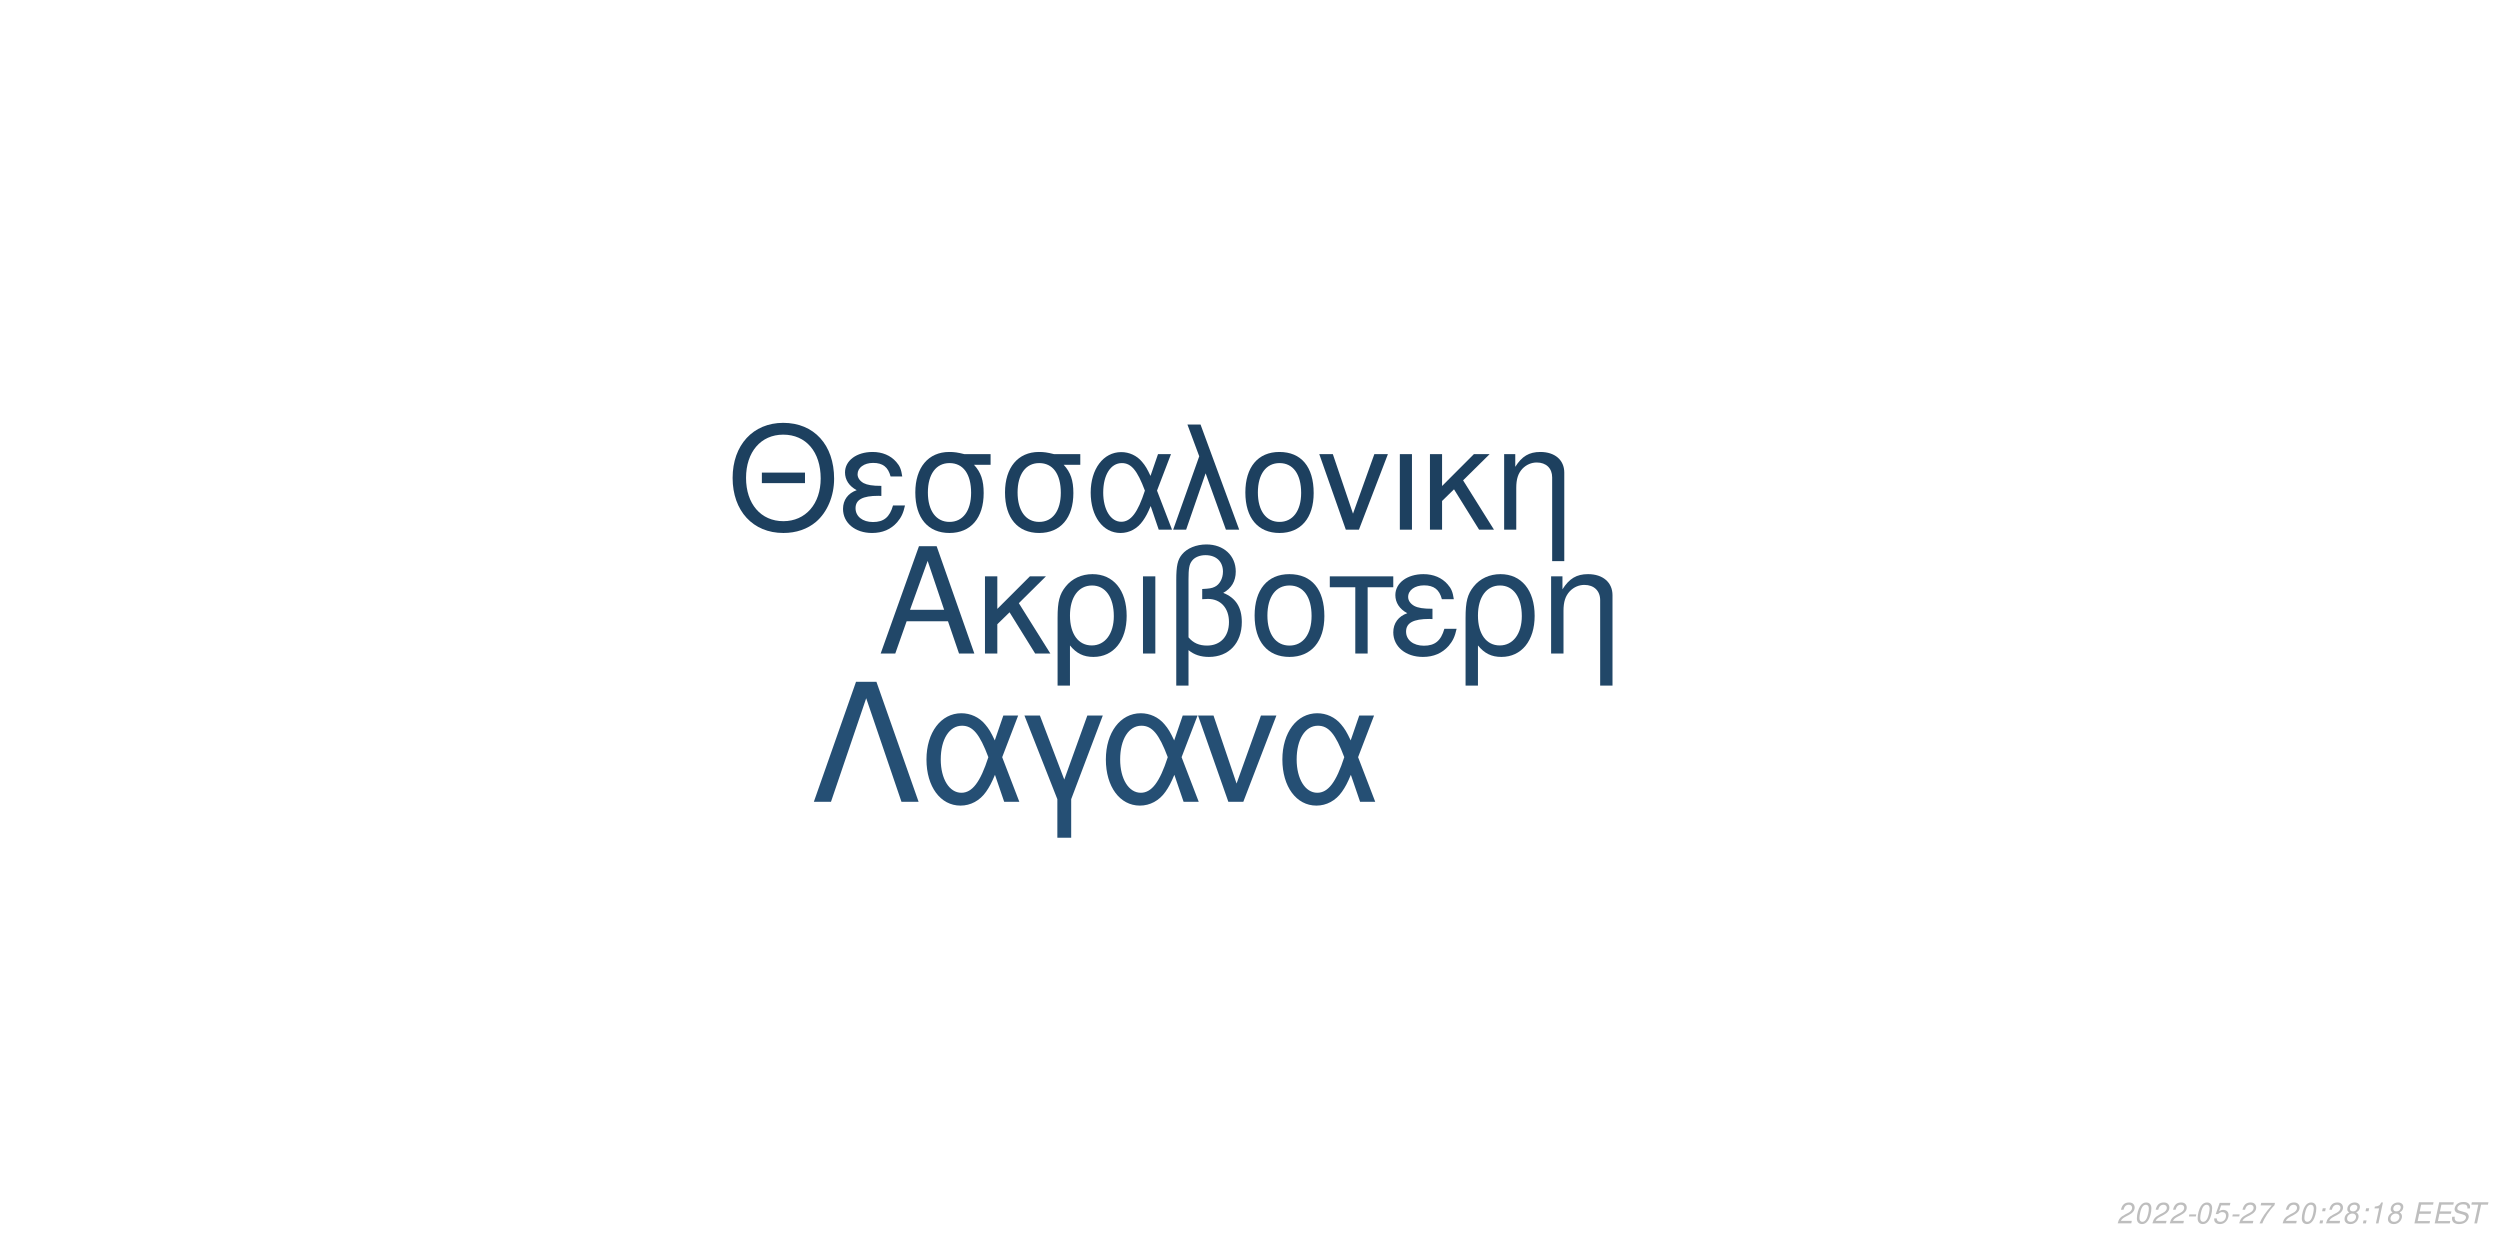
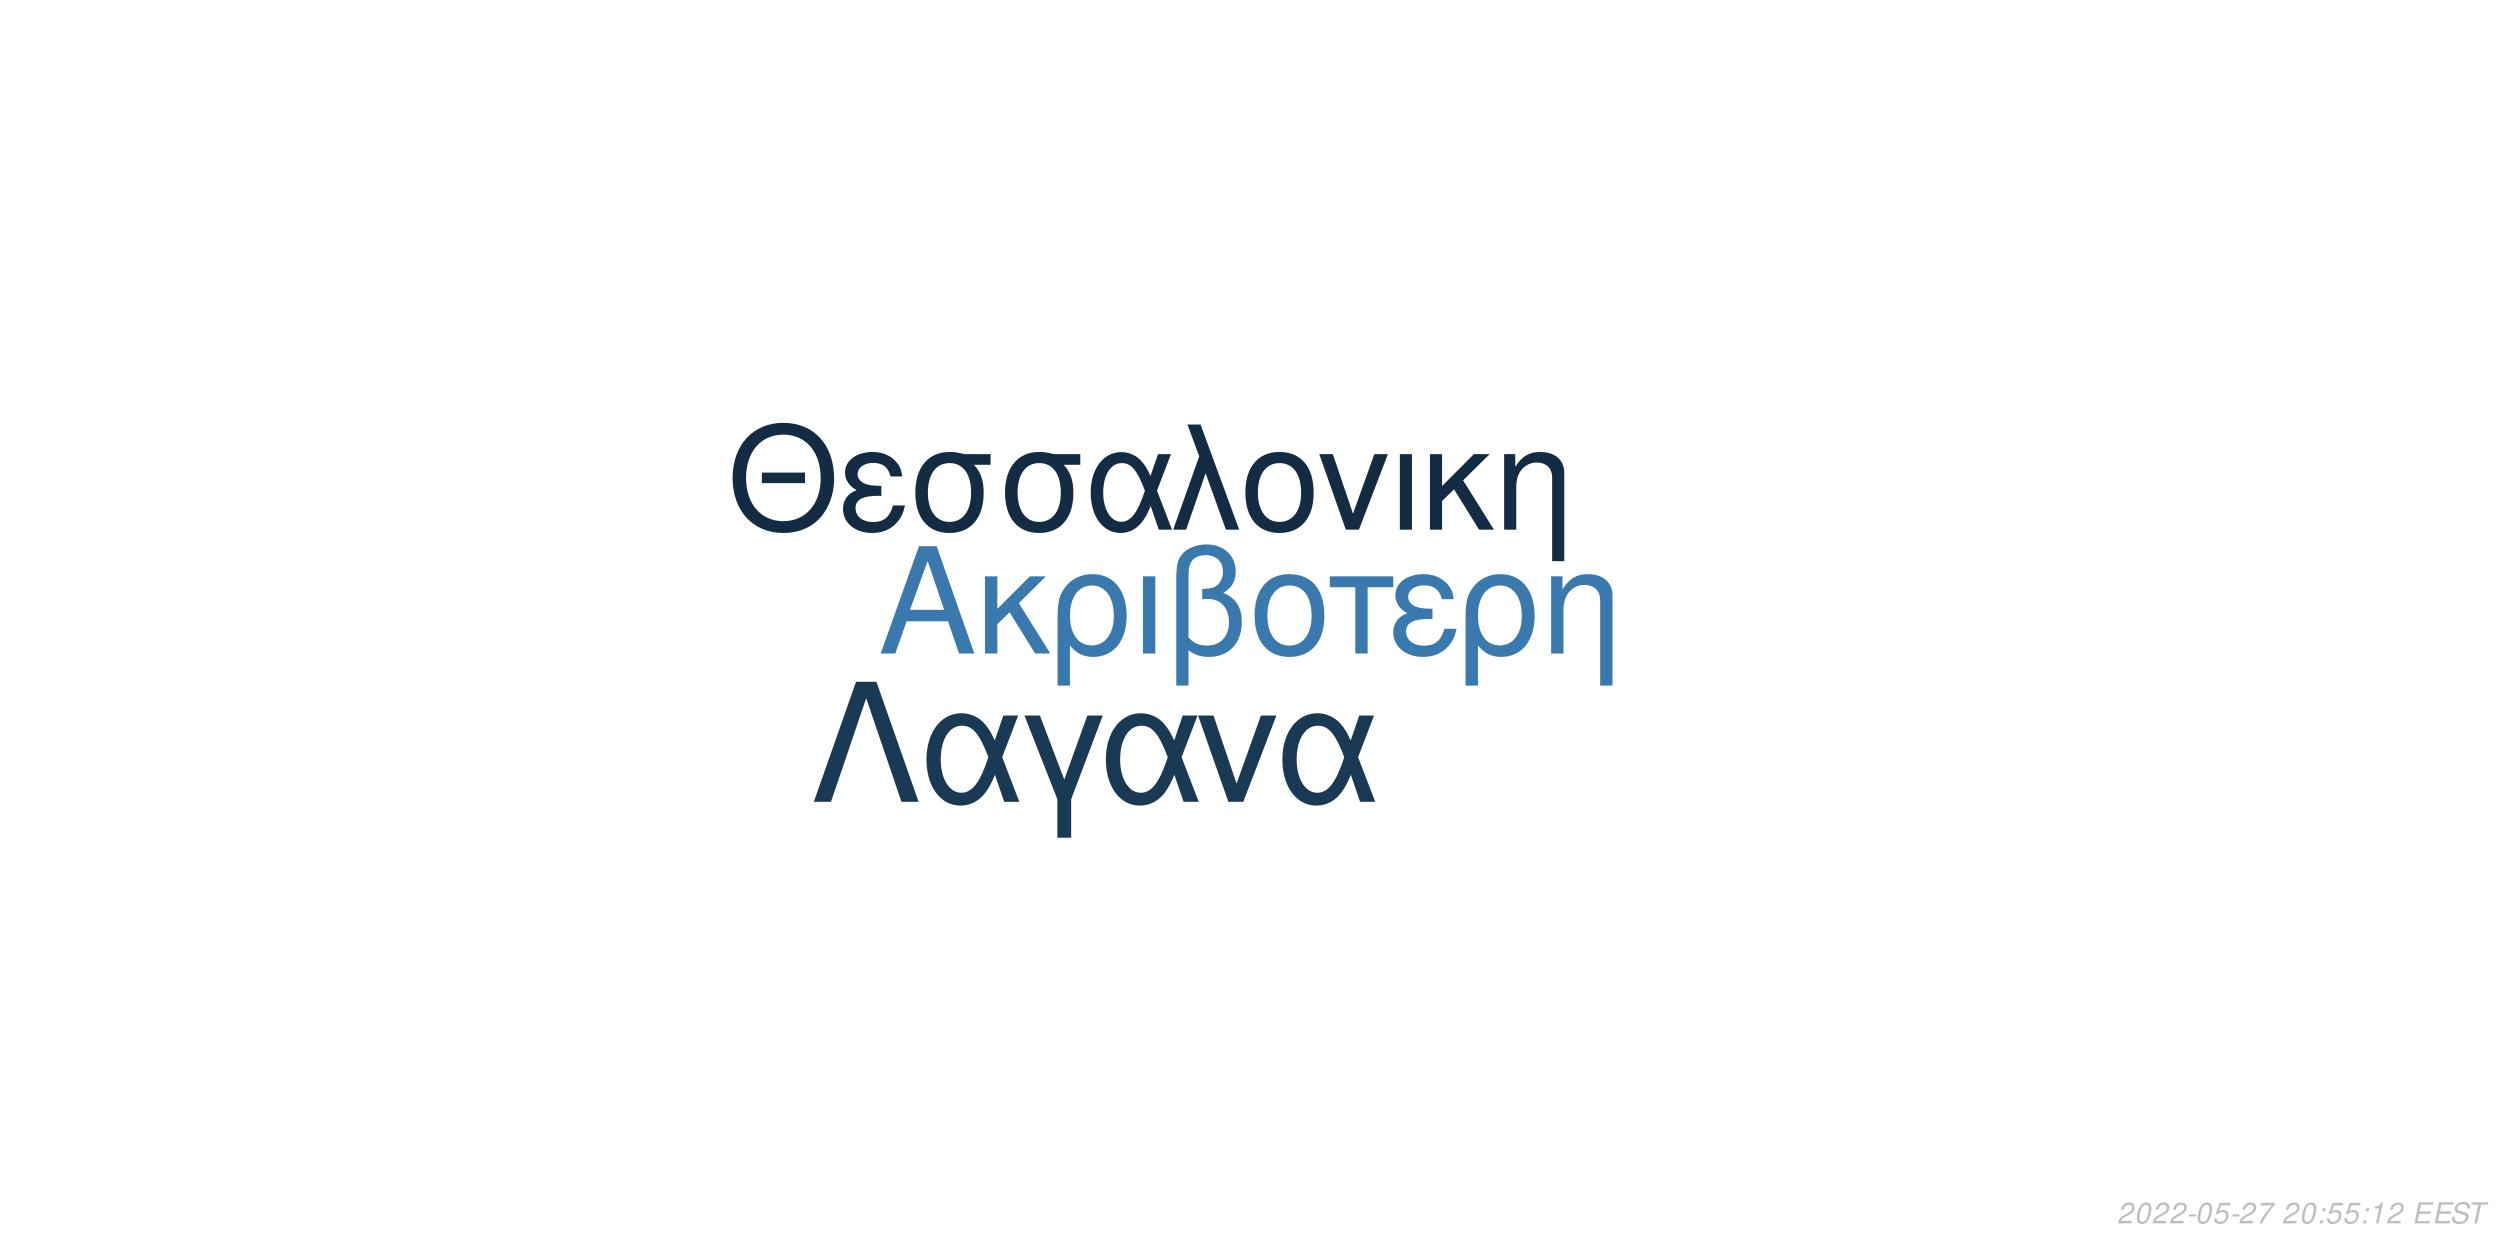
<svg xmlns="http://www.w3.org/2000/svg" xmlns:xlink="http://www.w3.org/1999/xlink" width="864pt" height="432pt" viewBox="0 0 864 432" version="1.1">
  <defs>
    <g>
      <symbol overflow="visible" id="glyph0-0">
        <path style="stroke:none;" d="" />
      </symbol>
      <symbol overflow="visible" id="glyph0-1">
        <path style="stroke:none;" d="M 24.125 -11.141 L 27.938 0 L 33.234 0 L 20.203 -37.094 L 14.094 -37.094 L 0.859 0 L 5.906 0 L 9.828 -11.141 Z M 22.797 -15.109 L 11 -15.109 L 17.094 -32.016 Z M 22.797 -15.109 " />
      </symbol>
      <symbol overflow="visible" id="glyph0-2">
        <path style="stroke:none;" d="M 7.172 -15.422 L 7.172 -26.672 L 2.906 -26.672 L 2.906 0 L 7.172 0 L 7.172 -10.125 L 11.406 -14.25 L 20.25 0 L 25.5 0 L 14.609 -17.406 L 23.969 -26.672 L 18.422 -26.672 Z M 7.172 -15.422 " />
      </symbol>
      <symbol overflow="visible" id="glyph0-3">
        <path style="stroke:none;" d="M 3 11.094 L 7.281 11.094 L 7.281 -2.797 C 9.516 -0.047 11.953 1.172 15.375 1.172 C 22.344 1.172 26.875 -4.422 26.875 -13.031 C 26.875 -21.891 22.297 -27.438 15.062 -27.438 C 11.297 -27.438 7.984 -25.906 5.797 -23.156 C 3.672 -20.516 3 -17.969 3 -12.359 Z M 14.906 -23.516 C 19.547 -23.516 22.438 -19.438 22.438 -12.922 C 22.438 -6.812 19.391 -2.797 14.812 -2.797 C 10.172 -2.797 7.281 -6.766 7.281 -13.125 C 7.281 -19.484 10.234 -23.516 14.906 -23.516 Z M 14.906 -23.516 " />
      </symbol>
      <symbol overflow="visible" id="glyph0-4">
        <path style="stroke:none;" d="M 3.516 0 L 7.781 0 L 7.781 -26.672 L 3.516 -26.672 Z M 3.516 0 " />
      </symbol>
      <symbol overflow="visible" id="glyph0-5">
        <path style="stroke:none;" d="M 4.016 11.094 L 8.25 11.094 L 8.25 -1.172 C 10.172 0.406 12.422 1.172 15.312 1.172 C 22.188 1.172 26.672 -3.609 26.672 -10.891 C 26.672 -15.984 24.578 -19.234 20.25 -20.969 C 23.109 -22.547 24.578 -25.031 24.578 -28.344 C 24.578 -33.844 20.406 -37.703 14.453 -37.703 C 10.938 -37.703 7.734 -36.391 6 -34.25 C 4.484 -32.422 4.016 -30.328 4.016 -25.391 Z M 8.25 -25.656 C 8.25 -29.359 8.5 -30.844 9.469 -32.062 C 10.375 -33.281 12.156 -34 14.094 -34 C 17.812 -34 20.156 -31.812 20.156 -28.297 C 20.156 -25.953 18.984 -23.812 17.297 -23.047 C 16.281 -22.547 15.469 -22.438 12.984 -22.297 L 12.984 -18.781 C 13.734 -18.828 14.344 -18.875 14.969 -18.875 C 19.344 -18.875 22.234 -15.719 22.234 -10.891 C 22.234 -5.906 19.281 -2.75 14.656 -2.75 C 11.953 -2.75 9.922 -3.609 8.25 -5.594 Z M 8.25 -25.656 " />
      </symbol>
      <symbol overflow="visible" id="glyph0-6">
        <path style="stroke:none;" d="M 14.094 -27.438 C 6.562 -27.438 2.094 -22.094 2.094 -13.125 C 2.094 -4.125 6.562 1.172 14.141 1.172 C 21.672 1.172 26.203 -4.172 26.203 -12.922 C 26.203 -22.188 21.828 -27.438 14.094 -27.438 Z M 14.141 -23.516 C 18.938 -23.516 21.781 -19.594 21.781 -12.984 C 21.781 -6.672 18.828 -2.75 14.141 -2.75 C 9.422 -2.75 6.516 -6.672 6.516 -13.125 C 6.516 -19.594 9.422 -23.516 14.141 -23.516 Z M 14.141 -23.516 " />
      </symbol>
      <symbol overflow="visible" id="glyph0-7">
        <path style="stroke:none;" d="M 7.891 0 L 12.156 0 L 12.156 -22.906 L 21.016 -22.906 L 21.016 -26.672 L -0.922 -26.672 L -0.922 -22.906 L 7.891 -22.906 Z M 7.891 0 " />
      </symbol>
      <symbol overflow="visible" id="glyph0-8">
        <path style="stroke:none;" d="M 14.562 -15.469 C 11.344 -15.469 9.562 -15.781 8.297 -16.438 C 6.922 -17.203 6.156 -18.328 6.156 -19.547 C 6.156 -21.891 8.453 -23.562 11.656 -23.562 C 15.062 -23.562 16.953 -22.094 17.812 -18.781 L 21.938 -18.781 C 21.578 -21.266 21.062 -22.5 19.797 -23.922 C 17.812 -26.203 14.906 -27.438 11.453 -27.438 C 5.797 -27.438 1.734 -24.375 1.734 -20.203 C 1.734 -17.609 3.156 -15.375 5.859 -13.938 C 2.797 -12.875 1.016 -10.484 1.016 -7.328 C 1.016 -2.391 5.297 1.172 11.25 1.172 C 14.969 1.172 17.906 -0.109 20.156 -2.641 C 21.578 -4.328 22.297 -5.797 22.906 -8.547 L 18.672 -8.547 C 17.5 -4.422 15.422 -2.703 11.609 -2.703 C 7.938 -2.703 5.438 -4.688 5.438 -7.578 C 5.438 -10.578 7.938 -11.953 13.484 -11.953 C 13.641 -11.953 14.094 -11.953 14.562 -11.906 Z M 14.562 -15.469 " />
      </symbol>
      <symbol overflow="visible" id="glyph0-9">
        <path style="stroke:none;" d="M 3.562 -26.672 L 3.562 0 L 7.844 0 L 7.844 -14.703 C 7.844 -17.906 8.5 -19.891 10.031 -21.531 C 11.406 -22.953 13.188 -23.719 15.062 -23.719 C 18.375 -23.719 20.516 -21.672 20.516 -18.469 L 20.516 11.094 L 24.781 11.094 L 24.781 -20.156 C 24.781 -24.578 21.469 -27.438 16.328 -27.438 C 12.359 -27.438 9.828 -25.906 7.484 -22.188 L 7.484 -26.672 Z M 3.562 -26.672 " />
      </symbol>
      <symbol overflow="visible" id="glyph1-0">
        <path style="stroke:none;" d="" />
      </symbol>
      <symbol overflow="visible" id="glyph1-1">
        <path style="stroke:none;" d="M 26.859 -19.734 L 11.953 -19.734 L 11.953 -16.094 L 26.859 -16.094 Z M 19.328 -36.922 C 8.922 -36.922 1.844 -29.25 1.844 -17.891 C 1.844 -6.484 8.875 1.141 19.391 1.141 C 23.812 1.141 27.703 -0.203 30.641 -2.688 C 34.578 -6.031 36.922 -11.656 36.922 -17.594 C 36.922 -29.297 30 -36.922 19.328 -36.922 Z M 19.328 -32.844 C 27.203 -32.844 32.281 -26.906 32.281 -17.688 C 32.281 -8.922 27.062 -2.938 19.391 -2.938 C 11.609 -2.938 6.484 -8.922 6.484 -17.891 C 6.484 -26.859 11.609 -32.844 19.328 -32.844 Z M 19.328 -32.844 " />
      </symbol>
      <symbol overflow="visible" id="glyph1-2">
        <path style="stroke:none;" d="M 14.25 -15.141 C 11.109 -15.141 9.375 -15.453 8.125 -16.094 C 6.781 -16.844 6.031 -17.938 6.031 -19.141 C 6.031 -21.422 8.266 -23.078 11.406 -23.078 C 14.75 -23.078 16.594 -21.625 17.438 -18.391 L 21.469 -18.391 C 21.125 -20.828 20.625 -22.031 19.391 -23.422 C 17.438 -25.656 14.594 -26.859 11.219 -26.859 C 5.688 -26.859 1.688 -23.875 1.688 -19.781 C 1.688 -17.234 3.094 -15.047 5.734 -13.656 C 2.734 -12.609 1 -10.266 1 -7.172 C 1 -2.344 5.188 1.141 11.016 1.141 C 14.656 1.141 17.547 -0.094 19.734 -2.594 C 21.125 -4.234 21.828 -5.688 22.422 -8.375 L 18.281 -8.375 C 17.141 -4.328 15.094 -2.641 11.359 -2.641 C 7.766 -2.641 5.328 -4.578 5.328 -7.422 C 5.328 -10.359 7.766 -11.703 13.203 -11.703 C 13.359 -11.703 13.797 -11.703 14.25 -11.656 Z M 14.25 -15.141 " />
      </symbol>
      <symbol overflow="visible" id="glyph1-3">
        <path style="stroke:none;" d="M 29 -26.109 L 19.938 -26.109 C 17.594 -26.703 16.438 -26.859 14.703 -26.859 C 7.469 -26.859 2.984 -21.469 2.984 -12.859 C 2.984 -4.031 7.375 1.141 14.797 1.141 C 22.172 1.141 26.609 -4.078 26.609 -12.656 C 26.609 -17.047 25.656 -19.828 23.266 -22.422 L 29 -22.422 Z M 14.797 -23.016 C 19.531 -23.016 22.266 -19.234 22.266 -12.75 C 22.266 -6.531 19.438 -2.688 14.797 -2.688 C 10.172 -2.688 7.328 -6.531 7.328 -12.859 C 7.328 -19.188 10.172 -23.016 14.797 -23.016 Z M 14.797 -23.016 " />
      </symbol>
      <symbol overflow="visible" id="glyph1-4">
        <path style="stroke:none;" d="M 29.344 -26.109 L 24.859 -26.109 L 22.266 -18.578 C 21.125 -21.031 20.484 -22.125 19.328 -23.469 C 17.547 -25.609 14.906 -26.812 12.156 -26.812 C 5.984 -26.812 1.594 -20.984 1.594 -12.812 C 1.594 -4.578 5.828 1.141 11.906 1.141 C 14.953 1.141 17.734 -0.344 19.625 -3.047 C 20.672 -4.531 21.281 -5.688 22.328 -8.172 L 25.109 0 L 29.703 0 L 24.516 -13.5 Z M 20.328 -13.5 C 17.891 -5.922 15.453 -2.734 12.156 -2.734 C 8.516 -2.734 5.922 -6.922 5.922 -12.812 C 5.922 -18.938 8.516 -23.016 12.359 -23.016 C 15.594 -23.016 17.688 -20.531 20.328 -13.5 Z M 20.328 -13.5 " />
      </symbol>
      <symbol overflow="visible" id="glyph1-5">
        <path style="stroke:none;" d="M 1.094 0 L 5.578 0 L 12.312 -19.484 L 19.328 0 L 23.922 0 L 10.562 -36.328 L 6.031 -36.328 L 10.109 -25.359 Z M 1.094 0 " />
      </symbol>
      <symbol overflow="visible" id="glyph1-6">
        <path style="stroke:none;" d="M 13.797 -26.859 C 6.422 -26.859 2.047 -21.625 2.047 -12.859 C 2.047 -4.031 6.422 1.141 13.859 1.141 C 21.234 1.141 25.656 -4.078 25.656 -12.656 C 25.656 -21.719 21.375 -26.859 13.797 -26.859 Z M 13.859 -23.016 C 18.531 -23.016 21.328 -19.188 21.328 -12.703 C 21.328 -6.531 18.438 -2.688 13.859 -2.688 C 9.219 -2.688 6.375 -6.531 6.375 -12.859 C 6.375 -19.188 9.219 -23.016 13.859 -23.016 Z M 13.859 -23.016 " />
      </symbol>
      <symbol overflow="visible" id="glyph1-7">
        <path style="stroke:none;" d="M 14.297 0 L 24.312 -26.109 L 19.625 -26.109 L 12.25 -5.531 L 5.281 -26.109 L 0.594 -26.109 L 9.766 0 Z M 14.297 0 " />
      </symbol>
      <symbol overflow="visible" id="glyph1-8">
        <path style="stroke:none;" d="M 3.438 0 L 7.625 0 L 7.625 -26.109 L 3.438 -26.109 Z M 3.438 0 " />
      </symbol>
      <symbol overflow="visible" id="glyph1-9">
        <path style="stroke:none;" d="M 7.031 -15.094 L 7.031 -26.109 L 2.844 -26.109 L 2.844 0 L 7.031 0 L 7.031 -9.922 L 11.156 -13.953 L 19.828 0 L 24.969 0 L 14.297 -17.047 L 23.469 -26.109 L 18.031 -26.109 Z M 7.031 -15.094 " />
      </symbol>
      <symbol overflow="visible" id="glyph1-10">
        <path style="stroke:none;" d="M 3.484 -26.109 L 3.484 0 L 7.672 0 L 7.672 -14.406 C 7.672 -17.547 8.328 -19.484 9.812 -21.078 C 11.156 -22.469 12.906 -23.219 14.75 -23.219 C 17.984 -23.219 20.078 -21.234 20.078 -18.094 L 20.078 10.859 L 24.266 10.859 L 24.266 -19.734 C 24.266 -24.062 21.031 -26.859 16 -26.859 C 12.109 -26.859 9.609 -25.359 7.328 -21.719 L 7.328 -26.109 Z M 3.484 -26.109 " />
      </symbol>
      <symbol overflow="visible" id="glyph2-0">
        <path style="stroke:none;" d="" />
      </symbol>
      <symbol overflow="visible" id="glyph2-1">
        <path style="stroke:none;" d="M 22.531 -41.484 L 15.484 -41.484 L 0.906 0 L 6.828 0 L 19 -35.797 L 31.188 0 L 37.109 0 Z M 22.531 -41.484 " />
      </symbol>
      <symbol overflow="visible" id="glyph2-2">
        <path style="stroke:none;" d="M 33.516 -29.812 L 28.391 -29.812 L 25.438 -21.219 C 24.125 -24.016 23.391 -25.266 22.078 -26.797 C 20.031 -29.25 17.016 -30.609 13.891 -30.609 C 6.828 -30.609 1.828 -23.953 1.828 -14.625 C 1.828 -5.234 6.656 1.312 13.594 1.312 C 17.078 1.312 20.266 -0.391 22.422 -3.469 C 23.609 -5.172 24.297 -6.484 25.5 -9.328 L 28.688 0 L 33.922 0 L 28 -15.422 Z M 23.219 -15.422 C 20.422 -6.766 17.641 -3.125 13.891 -3.125 C 9.734 -3.125 6.766 -7.906 6.766 -14.625 C 6.766 -21.625 9.734 -26.297 14.109 -26.297 C 17.812 -26.297 20.203 -23.453 23.219 -15.422 Z M 23.219 -15.422 " />
      </symbol>
      <symbol overflow="visible" id="glyph2-3">
        <path style="stroke:none;" d="M 12.062 12.406 L 16.844 12.406 L 16.844 -0.906 L 27.766 -29.812 L 22.422 -29.812 L 14.453 -7.688 L 6.031 -29.812 L 0.688 -29.812 L 12.062 -0.906 Z M 12.062 12.406 " />
      </symbol>
      <symbol overflow="visible" id="glyph2-4">
        <path style="stroke:none;" d="M 16.328 0 L 27.766 -29.812 L 22.422 -29.812 L 14 -6.312 L 6.031 -29.812 L 0.688 -29.812 L 11.156 0 Z M 16.328 0 " />
      </symbol>
      <symbol overflow="visible" id="glyph3-0">
        <path style="stroke:none;" d="" />
      </symbol>
      <symbol overflow="visible" id="glyph3-1">
        <path style="stroke:none;" d="M 5.234 -0.875 L 1.469 -0.875 C 1.641 -1.375 2.203 -1.891 3.109 -2.344 L 4.234 -2.938 C 5.562 -3.625 6.219 -4.469 6.219 -5.484 C 6.219 -5.938 6.062 -6.359 5.797 -6.656 C 5.469 -7.047 4.984 -7.234 4.312 -7.234 C 2.766 -7.234 1.891 -6.453 1.484 -4.734 L 2.375 -4.734 C 2.484 -5.188 2.609 -5.484 2.797 -5.75 C 3.094 -6.203 3.609 -6.453 4.188 -6.453 C 4.891 -6.453 5.344 -6.031 5.344 -5.375 C 5.344 -4.703 4.859 -4.094 4.016 -3.656 L 2.984 -3.125 C 1.234 -2.188 0.797 -1.656 0.344 -0.016 L 5.047 -0.016 Z M 5.234 -0.875 " />
      </symbol>
      <symbol overflow="visible" id="glyph3-2">
        <path style="stroke:none;" d="M 4.203 -7.234 C 3.375 -7.234 2.688 -6.812 2.125 -5.984 C 1.484 -5.047 0.984 -3.188 0.984 -1.734 C 0.984 -1.109 1.172 -0.562 1.484 -0.266 C 1.797 0.047 2.281 0.234 2.766 0.234 C 3.625 0.234 4.281 -0.156 4.859 -1.016 C 5.516 -1.953 6 -3.797 6 -5.266 C 6 -6.5 5.328 -7.234 4.203 -7.234 Z M 4.094 -6.453 C 4.734 -6.453 5.125 -5.984 5.125 -5.156 C 5.125 -4.203 4.781 -2.625 4.406 -1.812 C 3.984 -0.938 3.516 -0.547 2.875 -0.547 C 2.25 -0.547 1.875 -1.031 1.875 -1.828 C 1.875 -2.797 2.203 -4.344 2.594 -5.203 C 2.984 -6.047 3.453 -6.453 4.094 -6.453 Z M 4.094 -6.453 " />
      </symbol>
      <symbol overflow="visible" id="glyph3-3">
        <path style="stroke:none;" d="M 3.516 -3.125 L 1.125 -3.125 L 0.969 -2.406 L 3.359 -2.406 Z M 3.516 -3.125 " />
      </symbol>
      <symbol overflow="visible" id="glyph3-4">
        <path style="stroke:none;" d="M 6.297 -7.094 L 2.594 -7.094 L 1.234 -3.234 L 2.047 -3.234 C 2.656 -3.766 2.938 -3.906 3.531 -3.906 C 4.328 -3.906 4.797 -3.453 4.797 -2.688 C 4.797 -1.438 3.969 -0.547 2.828 -0.547 C 2.031 -0.547 1.609 -0.938 1.578 -1.734 L 0.703 -1.734 L 0.703 -1.516 C 0.703 -0.938 0.844 -0.547 1.188 -0.266 C 1.562 0.062 2.078 0.234 2.703 0.234 C 3.656 0.234 4.391 -0.156 4.984 -0.922 C 5.422 -1.5 5.672 -2.234 5.672 -2.953 C 5.672 -4 4.938 -4.672 3.812 -4.672 C 3.328 -4.672 2.906 -4.547 2.406 -4.234 L 3.109 -6.219 L 6.109 -6.219 Z M 6.297 -7.094 " />
      </symbol>
      <symbol overflow="visible" id="glyph3-5">
        <path style="stroke:none;" d="M 6.703 -7.094 L 1.953 -7.094 L 1.766 -6.219 L 5.594 -6.219 C 3.344 -3.688 2.266 -2.109 1.375 0 L 2.344 0 C 3.031 -1.906 4.828 -4.594 6.547 -6.281 Z M 6.703 -7.094 " />
      </symbol>
      <symbol overflow="visible" id="glyph3-6">
        <path style="stroke:none;" d="" />
      </symbol>
      <symbol overflow="visible" id="glyph3-7">
        <path style="stroke:none;" d="M 2.359 -1.031 L 1.312 -1.031 L 1.094 0 L 2.141 0 Z M 3.266 -5.234 L 2.219 -5.234 L 2 -4.203 L 3.047 -4.203 Z M 3.266 -5.234 " />
      </symbol>
      <symbol overflow="visible" id="glyph3-8">
-         <path style="stroke:none;" d="M 4.766 -3.797 C 5.078 -3.969 5.234 -4.078 5.438 -4.234 C 5.812 -4.594 6.062 -5.172 6.062 -5.734 C 6.062 -6.625 5.344 -7.234 4.266 -7.234 C 2.812 -7.234 1.703 -6.219 1.703 -4.875 C 1.703 -4.406 1.875 -4.125 2.359 -3.812 C 1.297 -3.312 0.75 -2.516 0.75 -1.469 C 0.75 -0.438 1.547 0.234 2.812 0.234 C 3.656 0.234 4.359 -0.094 4.938 -0.734 C 5.359 -1.234 5.609 -1.859 5.609 -2.438 C 5.609 -3.047 5.312 -3.516 4.766 -3.797 Z M 4.109 -6.453 C 4.797 -6.453 5.188 -6.125 5.188 -5.578 C 5.188 -5.266 5.062 -4.922 4.859 -4.672 C 4.562 -4.312 4.188 -4.156 3.656 -4.156 C 2.984 -4.156 2.594 -4.453 2.594 -4.984 C 2.594 -5.859 3.203 -6.453 4.109 -6.453 Z M 3.453 -3.406 C 4.234 -3.406 4.734 -2.984 4.734 -2.312 C 4.734 -1.312 3.922 -0.547 2.875 -0.547 C 2.125 -0.547 1.625 -0.969 1.625 -1.625 C 1.625 -2.609 2.438 -3.406 3.453 -3.406 Z M 3.453 -3.406 " />
+         <path style="stroke:none;" d="M 3.703 -5.188 L 2.594 0 L 3.469 0 L 5.016 -7.234 L 4.438 -7.234 C 3.906 -6.156 3.688 -6.016 2.234 -5.812 L 2.109 -5.188 Z M 3.703 -5.188 " />
      </symbol>
      <symbol overflow="visible" id="glyph3-9">
-         <path style="stroke:none;" d="M 3.703 -5.188 L 2.594 0 L 3.469 0 L 5.016 -7.234 L 4.438 -7.234 C 3.906 -6.156 3.688 -6.016 2.234 -5.812 L 2.109 -5.188 Z M 3.703 -5.188 " />
+         <path style="stroke:none;" d="M 2.547 -3.312 L 6.5 -3.312 L 6.688 -4.141 L 2.719 -4.141 L 3.219 -6.469 L 7.344 -6.469 L 7.516 -7.297 L 2.453 -7.297 L 0.906 0 L 6.125 0 L 6.297 -0.812 L 2.016 -0.812 Z M 2.547 -3.312 " />
      </symbol>
      <symbol overflow="visible" id="glyph3-10">
-         <path style="stroke:none;" d="M 2.547 -3.312 L 6.5 -3.312 L 6.688 -4.141 L 2.719 -4.141 L 3.219 -6.469 L 7.344 -6.469 L 7.516 -7.297 L 2.453 -7.297 L 0.906 0 L 6.125 0 L 6.297 -0.812 L 2.016 -0.812 Z M 2.547 -3.312 " />
+         <path style="stroke:none;" d="M 7.062 -5.156 C 7.125 -5.438 7.141 -5.562 7.141 -5.703 C 7.141 -6.156 6.938 -6.594 6.594 -6.891 C 6.188 -7.25 5.656 -7.406 4.875 -7.406 C 3.844 -7.406 3.047 -7.125 2.5 -6.562 C 2.094 -6.141 1.781 -5.438 1.781 -4.922 C 1.781 -4.297 2.219 -3.766 2.891 -3.562 L 4.594 -3.094 C 5.406 -2.859 5.734 -2.578 5.734 -2.094 C 5.734 -1.781 5.547 -1.406 5.266 -1.141 C 4.844 -0.766 4.266 -0.578 3.453 -0.578 C 2.328 -0.578 1.812 -0.984 1.812 -1.906 C 1.812 -2.047 1.812 -2.125 1.844 -2.312 L 0.984 -2.312 C 0.906 -2.062 0.891 -1.906 0.891 -1.688 C 0.891 -0.484 1.797 0.234 3.297 0.234 C 4.359 0.234 5.234 -0.062 5.812 -0.609 C 6.344 -1.078 6.688 -1.797 6.688 -2.375 C 6.688 -2.641 6.609 -2.906 6.453 -3.156 C 6.234 -3.5 5.938 -3.703 5.469 -3.828 L 3.75 -4.312 C 2.984 -4.547 2.734 -4.734 2.734 -5.188 C 2.734 -5.547 2.875 -5.844 3.188 -6.109 C 3.547 -6.438 4.031 -6.594 4.703 -6.594 C 5.266 -6.594 5.688 -6.484 5.906 -6.297 C 6.094 -6.125 6.219 -5.797 6.219 -5.516 C 6.219 -5.422 6.203 -5.344 6.188 -5.156 Z M 7.062 -5.156 " />
      </symbol>
      <symbol overflow="visible" id="glyph3-11">
-         <path style="stroke:none;" d="M 7.062 -5.156 C 7.125 -5.438 7.141 -5.562 7.141 -5.703 C 7.141 -6.156 6.938 -6.594 6.594 -6.891 C 6.188 -7.25 5.656 -7.406 4.875 -7.406 C 3.844 -7.406 3.047 -7.125 2.5 -6.562 C 2.094 -6.141 1.781 -5.438 1.781 -4.922 C 1.781 -4.297 2.219 -3.766 2.891 -3.562 L 4.594 -3.094 C 5.406 -2.859 5.734 -2.578 5.734 -2.094 C 5.734 -1.781 5.547 -1.406 5.266 -1.141 C 4.844 -0.766 4.266 -0.578 3.453 -0.578 C 2.328 -0.578 1.812 -0.984 1.812 -1.906 C 1.812 -2.047 1.812 -2.125 1.844 -2.312 L 0.984 -2.312 C 0.906 -2.062 0.891 -1.906 0.891 -1.688 C 0.891 -0.484 1.797 0.234 3.297 0.234 C 4.359 0.234 5.234 -0.062 5.812 -0.609 C 6.344 -1.078 6.688 -1.797 6.688 -2.375 C 6.688 -2.641 6.609 -2.906 6.453 -3.156 C 6.234 -3.5 5.938 -3.703 5.469 -3.828 L 3.75 -4.312 C 2.984 -4.547 2.734 -4.734 2.734 -5.188 C 2.734 -5.547 2.875 -5.844 3.188 -6.109 C 3.547 -6.438 4.031 -6.594 4.703 -6.594 C 5.266 -6.594 5.688 -6.484 5.906 -6.297 C 6.094 -6.125 6.219 -5.797 6.219 -5.516 C 6.219 -5.422 6.203 -5.344 6.188 -5.156 Z M 7.062 -5.156 " />
-       </symbol>
-       <symbol overflow="visible" id="glyph3-12">
        <path style="stroke:none;" d="M 4.938 -6.469 L 7.312 -6.469 L 7.484 -7.297 L 1.75 -7.297 L 1.578 -6.469 L 3.984 -6.469 L 2.609 0 L 3.547 0 Z M 4.938 -6.469 " />
      </symbol>
    </g>
  </defs>
  <g id="surface1">
    <rect x="0" y="0" width="864" height="432" style="fill:rgb(100%,100%,100%);fill-opacity:1;stroke:none;" />
-     <g style="fill:rgb(12.941%,27.843%,40.784%);fill-opacity:1;">
+     <g style="fill:rgb(22.745%,47.451%,67.843%);fill-opacity:1;">
      <use xlink:href="#glyph0-1" x="303.5" y="225.861" />
      <use xlink:href="#glyph0-2" x="337.5" y="225.861" />
      <use xlink:href="#glyph0-3" x="362.5" y="225.861" />
      <use xlink:href="#glyph0-4" x="391.5" y="225.861" />
      <use xlink:href="#glyph0-5" x="402.5" y="225.861" />
      <use xlink:href="#glyph0-6" x="431.5" y="225.861" />
      <use xlink:href="#glyph0-7" x="460.5" y="225.861" />
      <use xlink:href="#glyph0-8" x="480.5" y="225.861" />
      <use xlink:href="#glyph0-3" x="503.5" y="225.861" />
      <use xlink:href="#glyph0-9" x="532.5" y="225.861" />
    </g>
-     <g style="fill:rgb(11.373%,25.098%,37.255%);fill-opacity:1;">
+     <g style="fill:rgb(7.451%,16.863%,26.275%);fill-opacity:1;">
      <use xlink:href="#glyph1-1" x="251.348" y="183.058" />
      <use xlink:href="#glyph1-2" x="290.348" y="183.058" />
      <use xlink:href="#glyph1-3" x="313.348" y="183.058" />
      <use xlink:href="#glyph1-3" x="344.348" y="183.058" />
      <use xlink:href="#glyph1-4" x="375.348" y="183.058" />
      <use xlink:href="#glyph1-5" x="404.348" y="183.058" />
      <use xlink:href="#glyph1-6" x="428.348" y="183.058" />
      <use xlink:href="#glyph1-7" x="455.348" y="183.058" />
      <use xlink:href="#glyph1-8" x="480.348" y="183.058" />
      <use xlink:href="#glyph1-9" x="491.348" y="183.058" />
      <use xlink:href="#glyph1-10" x="516.348" y="183.058" />
    </g>
-     <g style="fill:rgb(14.51%,30.98%,45.49%);fill-opacity:1;">
+     <g style="fill:rgb(10.196%,22.353%,33.333%);fill-opacity:1;">
      <use xlink:href="#glyph2-1" x="280.359" y="277.105" />
      <use xlink:href="#glyph2-2" x="318.359" y="277.105" />
      <use xlink:href="#glyph2-3" x="353.359" y="277.105" />
      <use xlink:href="#glyph2-2" x="380.359" y="277.105" />
      <use xlink:href="#glyph2-4" x="413.359" y="277.105" />
      <use xlink:href="#glyph2-2" x="441.359" y="277.105" />
    </g>
    <g style="fill:rgb(74.51%,74.51%,74.51%);fill-opacity:1;">
      <use xlink:href="#glyph3-1" x="731.52" y="422.81" />
      <use xlink:href="#glyph3-2" x="737.52" y="422.81" />
      <use xlink:href="#glyph3-1" x="743.52" y="422.81" />
      <use xlink:href="#glyph3-1" x="749.52" y="422.81" />
      <use xlink:href="#glyph3-3" x="755.52" y="422.81" />
      <use xlink:href="#glyph3-2" x="758.52" y="422.81" />
      <use xlink:href="#glyph3-4" x="764.52" y="422.81" />
      <use xlink:href="#glyph3-3" x="770.52" y="422.81" />
      <use xlink:href="#glyph3-1" x="773.52" y="422.81" />
      <use xlink:href="#glyph3-5" x="779.52" y="422.81" />
      <use xlink:href="#glyph3-6" x="785.52" y="422.81" />
      <use xlink:href="#glyph3-1" x="788.52" y="422.81" />
      <use xlink:href="#glyph3-2" x="794.52" y="422.81" />
      <use xlink:href="#glyph3-7" x="800.52" y="422.81" />
-       <use xlink:href="#glyph3-1" x="803.52" y="422.81" />
-       <use xlink:href="#glyph3-8" x="809.52" y="422.81" />
+       <use xlink:href="#glyph3-4" x="803.52" y="422.81" />
+       <use xlink:href="#glyph3-4" x="809.52" y="422.81" />
      <use xlink:href="#glyph3-7" x="815.52" y="422.81" />
-       <use xlink:href="#glyph3-9" x="818.52" y="422.81" />
-       <use xlink:href="#glyph3-8" x="824.52" y="422.81" />
+       <use xlink:href="#glyph3-8" x="818.52" y="422.81" />
+       <use xlink:href="#glyph3-1" x="824.52" y="422.81" />
      <use xlink:href="#glyph3-6" x="830.52" y="422.81" />
-       <use xlink:href="#glyph3-10" x="833.52" y="422.81" />
-       <use xlink:href="#glyph3-10" x="840.52" y="422.81" />
-       <use xlink:href="#glyph3-11" x="846.52" y="422.81" />
-       <use xlink:href="#glyph3-12" x="852.52" y="422.81" />
+       <use xlink:href="#glyph3-9" x="833.52" y="422.81" />
+       <use xlink:href="#glyph3-9" x="840.52" y="422.81" />
+       <use xlink:href="#glyph3-10" x="846.52" y="422.81" />
+       <use xlink:href="#glyph3-11" x="852.52" y="422.81" />
    </g>
  </g>
</svg>
